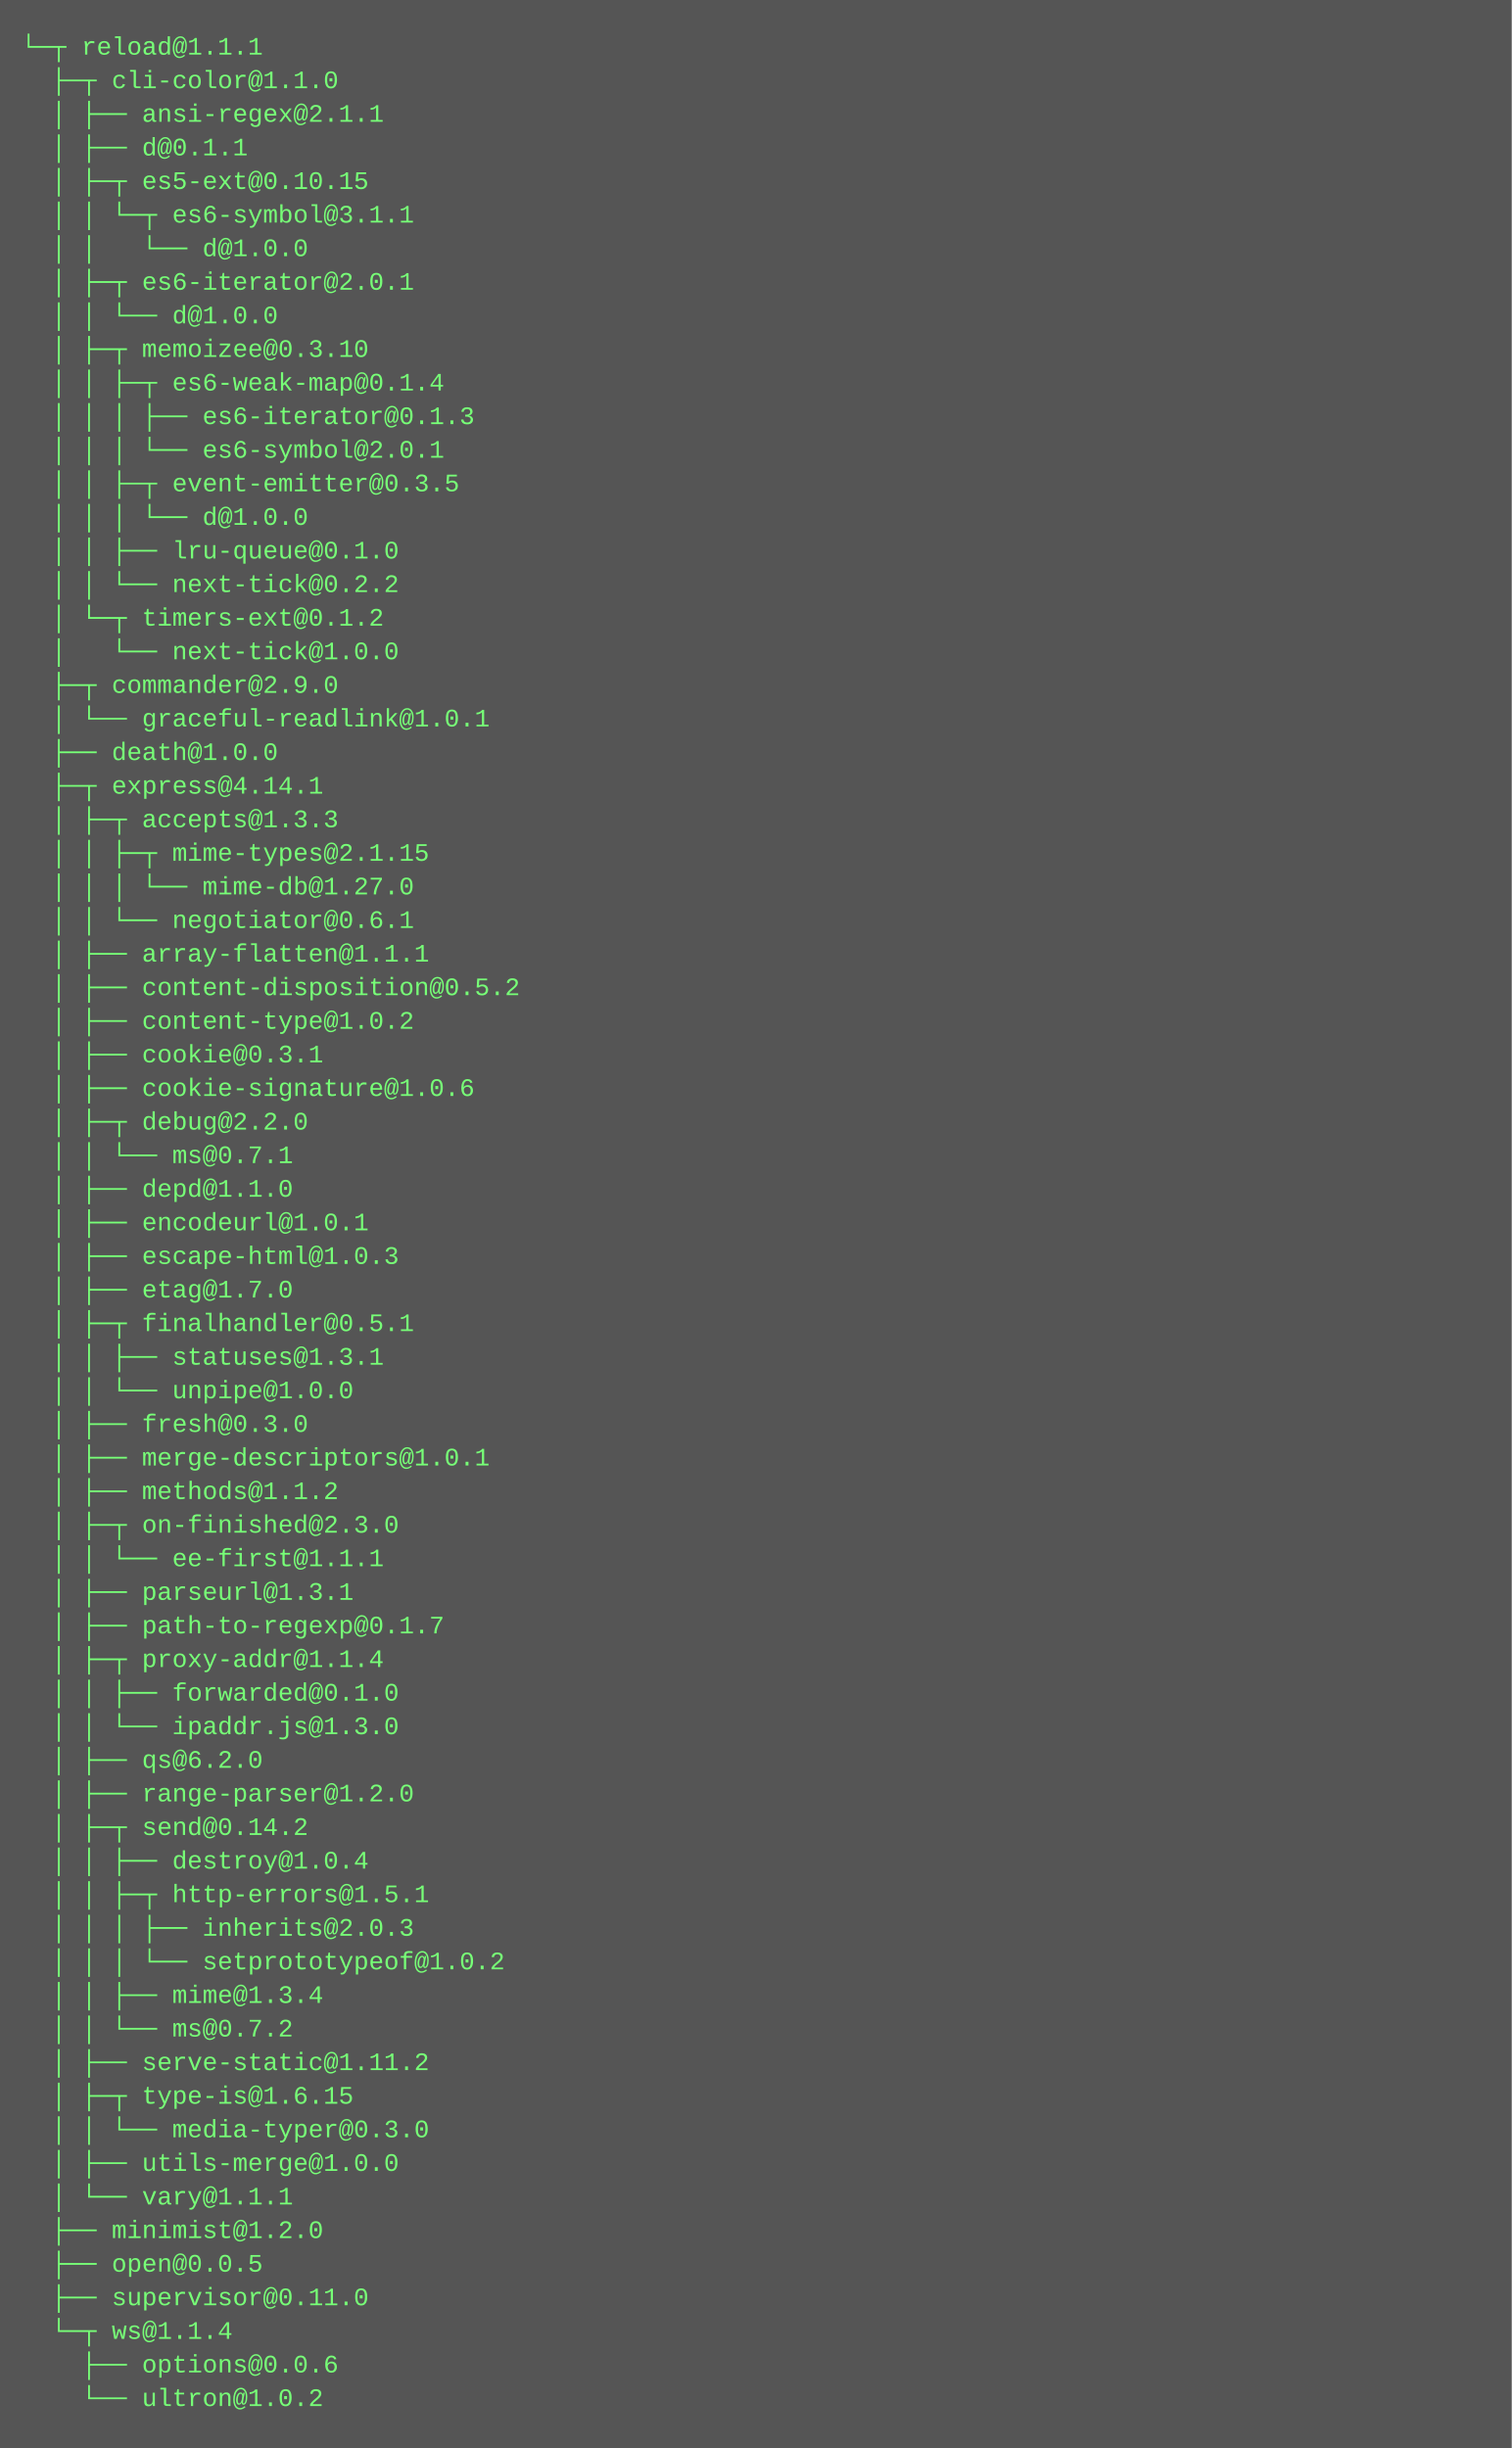
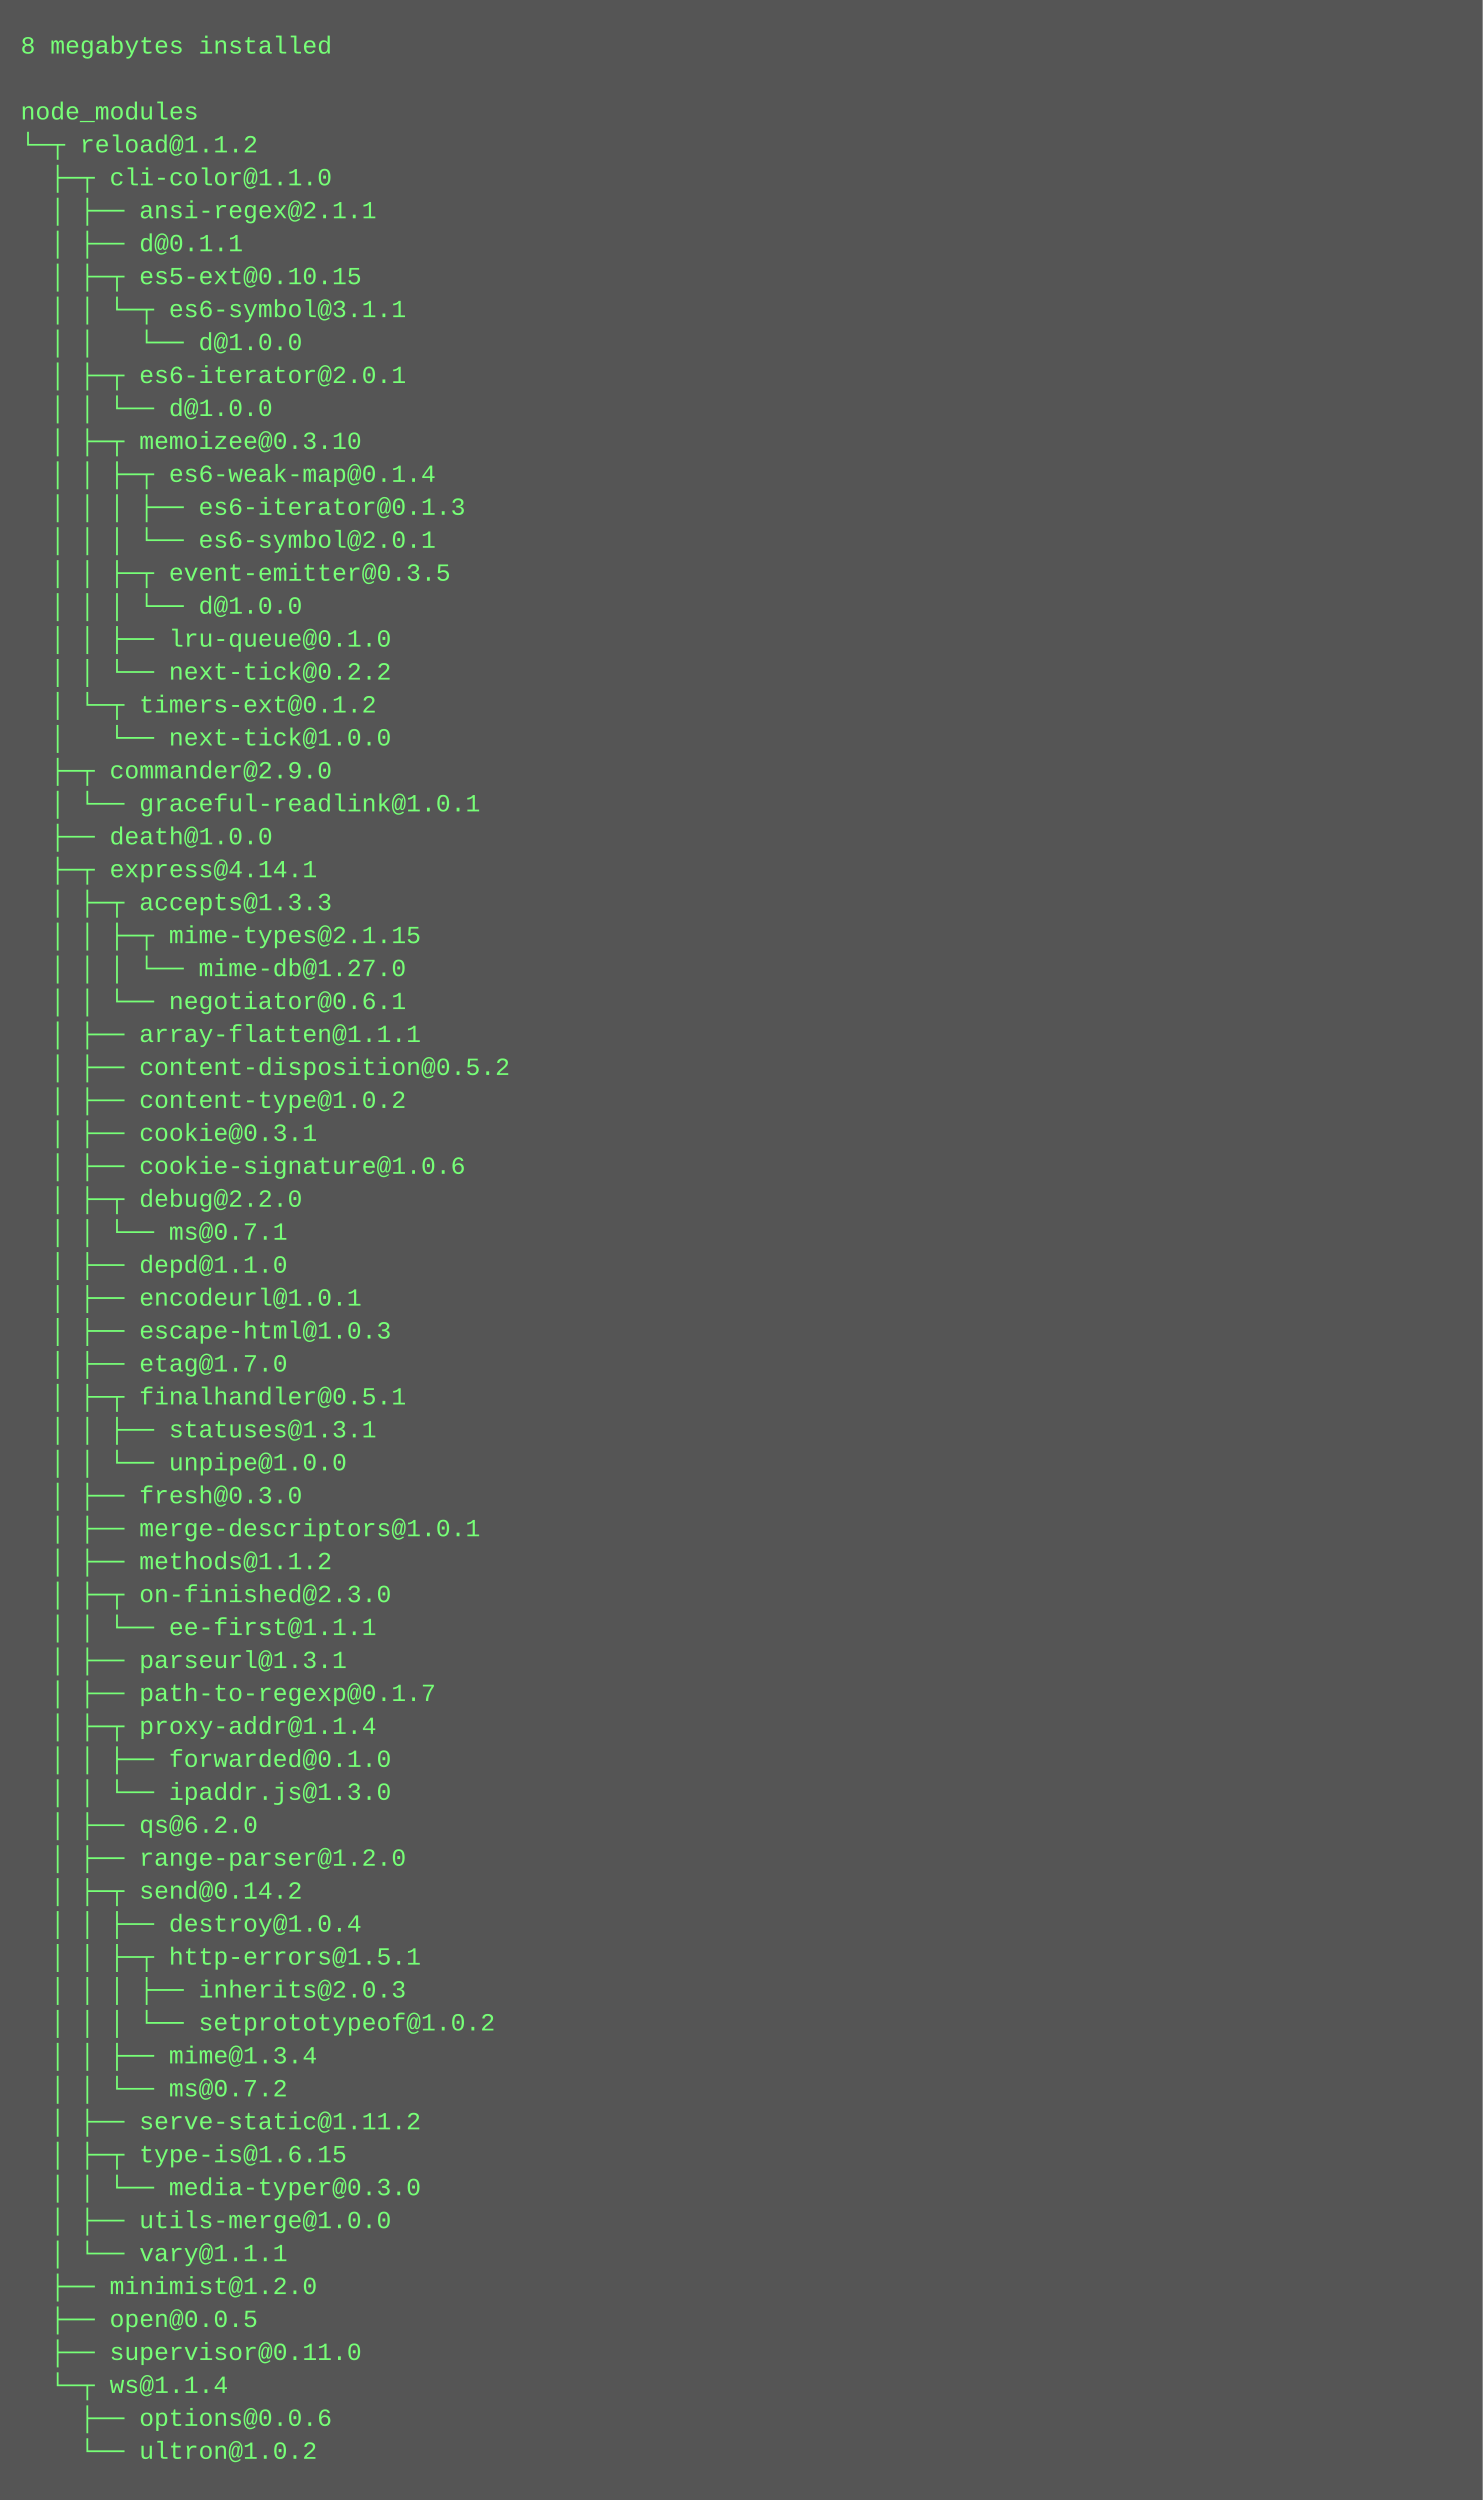
- <svg xmlns="http://www.w3.org/2000/svg" height="1166" width="720">
-   <rect height="1166" fill="#555" width="720" />
+ <svg xmlns="http://www.w3.org/2000/svg" height="1214" width="720">
+   <rect height="1214" fill="#555" width="720" />
  <text fill="#7f7" font-family="Courier New" font-size="12" xml:space="preserve">
-     <tspan x="10" y="26">└─┬ reload@1.1.1 </tspan>
-     <tspan x="10" y="42">  ├─┬ cli-color@1.1.0 </tspan>
-     <tspan x="10" y="58">  │ ├── ansi-regex@2.1.1 </tspan>
-     <tspan x="10" y="74">  │ ├── d@0.1.1 </tspan>
-     <tspan x="10" y="90">  │ ├─┬ es5-ext@0.10.15 </tspan>
-     <tspan x="10" y="106">  │ │ └─┬ es6-symbol@3.1.1 </tspan>
-     <tspan x="10" y="122">  │ │   └── d@1.0.0 </tspan>
-     <tspan x="10" y="138">  │ ├─┬ es6-iterator@2.0.1 </tspan>
-     <tspan x="10" y="154">  │ │ └── d@1.0.0 </tspan>
-     <tspan x="10" y="170">  │ ├─┬ memoizee@0.3.10 </tspan>
-     <tspan x="10" y="186">  │ │ ├─┬ es6-weak-map@0.1.4 </tspan>
-     <tspan x="10" y="202">  │ │ │ ├── es6-iterator@0.1.3 </tspan>
-     <tspan x="10" y="218">  │ │ │ └── es6-symbol@2.0.1 </tspan>
-     <tspan x="10" y="234">  │ │ ├─┬ event-emitter@0.3.5 </tspan>
-     <tspan x="10" y="250">  │ │ │ └── d@1.0.0 </tspan>
-     <tspan x="10" y="266">  │ │ ├── lru-queue@0.1.0 </tspan>
-     <tspan x="10" y="282">  │ │ └── next-tick@0.2.2 </tspan>
-     <tspan x="10" y="298">  │ └─┬ timers-ext@0.1.2 </tspan>
-     <tspan x="10" y="314">  │   └── next-tick@1.0.0 </tspan>
-     <tspan x="10" y="330">  ├─┬ commander@2.9.0 </tspan>
-     <tspan x="10" y="346">  │ └── graceful-readlink@1.0.1 </tspan>
-     <tspan x="10" y="362">  ├── death@1.0.0 </tspan>
-     <tspan x="10" y="378">  ├─┬ express@4.14.1 </tspan>
-     <tspan x="10" y="394">  │ ├─┬ accepts@1.3.3 </tspan>
-     <tspan x="10" y="410">  │ │ ├─┬ mime-types@2.1.15 </tspan>
-     <tspan x="10" y="426">  │ │ │ └── mime-db@1.27.0 </tspan>
-     <tspan x="10" y="442">  │ │ └── negotiator@0.6.1 </tspan>
-     <tspan x="10" y="458">  │ ├── array-flatten@1.1.1 </tspan>
-     <tspan x="10" y="474">  │ ├── content-disposition@0.5.2 </tspan>
-     <tspan x="10" y="490">  │ ├── content-type@1.0.2 </tspan>
-     <tspan x="10" y="506">  │ ├── cookie@0.3.1 </tspan>
-     <tspan x="10" y="522">  │ ├── cookie-signature@1.0.6 </tspan>
-     <tspan x="10" y="538">  │ ├─┬ debug@2.2.0 </tspan>
-     <tspan x="10" y="554">  │ │ └── ms@0.7.1 </tspan>
-     <tspan x="10" y="570">  │ ├── depd@1.1.0 </tspan>
-     <tspan x="10" y="586">  │ ├── encodeurl@1.0.1 </tspan>
-     <tspan x="10" y="602">  │ ├── escape-html@1.0.3 </tspan>
-     <tspan x="10" y="618">  │ ├── etag@1.7.0 </tspan>
-     <tspan x="10" y="634">  │ ├─┬ finalhandler@0.5.1 </tspan>
-     <tspan x="10" y="650">  │ │ ├── statuses@1.3.1 </tspan>
-     <tspan x="10" y="666">  │ │ └── unpipe@1.0.0 </tspan>
-     <tspan x="10" y="682">  │ ├── fresh@0.3.0 </tspan>
-     <tspan x="10" y="698">  │ ├── merge-descriptors@1.0.1 </tspan>
-     <tspan x="10" y="714">  │ ├── methods@1.1.2 </tspan>
-     <tspan x="10" y="730">  │ ├─┬ on-finished@2.3.0 </tspan>
-     <tspan x="10" y="746">  │ │ └── ee-first@1.1.1 </tspan>
-     <tspan x="10" y="762">  │ ├── parseurl@1.3.1 </tspan>
-     <tspan x="10" y="778">  │ ├── path-to-regexp@0.1.7 </tspan>
-     <tspan x="10" y="794">  │ ├─┬ proxy-addr@1.1.4 </tspan>
-     <tspan x="10" y="810">  │ │ ├── forwarded@0.1.0 </tspan>
-     <tspan x="10" y="826">  │ │ └── ipaddr.js@1.3.0 </tspan>
-     <tspan x="10" y="842">  │ ├── qs@6.2.0 </tspan>
-     <tspan x="10" y="858">  │ ├── range-parser@1.2.0 </tspan>
-     <tspan x="10" y="874">  │ ├─┬ send@0.14.2 </tspan>
-     <tspan x="10" y="890">  │ │ ├── destroy@1.0.4 </tspan>
-     <tspan x="10" y="906">  │ │ ├─┬ http-errors@1.5.1 </tspan>
-     <tspan x="10" y="922">  │ │ │ ├── inherits@2.0.3 </tspan>
-     <tspan x="10" y="938">  │ │ │ └── setprototypeof@1.0.2 </tspan>
-     <tspan x="10" y="954">  │ │ ├── mime@1.3.4 </tspan>
-     <tspan x="10" y="970">  │ │ └── ms@0.7.2 </tspan>
-     <tspan x="10" y="986">  │ ├── serve-static@1.11.2 </tspan>
-     <tspan x="10" y="1002">  │ ├─┬ type-is@1.6.15 </tspan>
-     <tspan x="10" y="1018">  │ │ └── media-typer@0.3.0 </tspan>
-     <tspan x="10" y="1034">  │ ├── utils-merge@1.0.0 </tspan>
-     <tspan x="10" y="1050">  │ └── vary@1.1.1 </tspan>
-     <tspan x="10" y="1066">  ├── minimist@1.2.0 </tspan>
-     <tspan x="10" y="1082">  ├── open@0.0.5 </tspan>
-     <tspan x="10" y="1098">  ├── supervisor@0.11.0 </tspan>
-     <tspan x="10" y="1114">  └─┬ ws@1.1.4 </tspan>
-     <tspan x="10" y="1130">    ├── options@0.0.6 </tspan>
-     <tspan x="10" y="1146">    └── ultron@1.0.2</tspan>
+     <tspan x="10" y="26">8 megabytes installed</tspan>
+     <tspan x="10" y="42" />
+     <tspan x="10" y="58">node_modules</tspan>
+     <tspan x="10" y="74">└─┬ reload@1.1.2 </tspan>
+     <tspan x="10" y="90">  ├─┬ cli-color@1.1.0 </tspan>
+     <tspan x="10" y="106">  │ ├── ansi-regex@2.1.1 </tspan>
+     <tspan x="10" y="122">  │ ├── d@0.1.1 </tspan>
+     <tspan x="10" y="138">  │ ├─┬ es5-ext@0.10.15 </tspan>
+     <tspan x="10" y="154">  │ │ └─┬ es6-symbol@3.1.1 </tspan>
+     <tspan x="10" y="170">  │ │   └── d@1.0.0 </tspan>
+     <tspan x="10" y="186">  │ ├─┬ es6-iterator@2.0.1 </tspan>
+     <tspan x="10" y="202">  │ │ └── d@1.0.0 </tspan>
+     <tspan x="10" y="218">  │ ├─┬ memoizee@0.3.10 </tspan>
+     <tspan x="10" y="234">  │ │ ├─┬ es6-weak-map@0.1.4 </tspan>
+     <tspan x="10" y="250">  │ │ │ ├── es6-iterator@0.1.3 </tspan>
+     <tspan x="10" y="266">  │ │ │ └── es6-symbol@2.0.1 </tspan>
+     <tspan x="10" y="282">  │ │ ├─┬ event-emitter@0.3.5 </tspan>
+     <tspan x="10" y="298">  │ │ │ └── d@1.0.0 </tspan>
+     <tspan x="10" y="314">  │ │ ├── lru-queue@0.1.0 </tspan>
+     <tspan x="10" y="330">  │ │ └── next-tick@0.2.2 </tspan>
+     <tspan x="10" y="346">  │ └─┬ timers-ext@0.1.2 </tspan>
+     <tspan x="10" y="362">  │   └── next-tick@1.0.0 </tspan>
+     <tspan x="10" y="378">  ├─┬ commander@2.9.0 </tspan>
+     <tspan x="10" y="394">  │ └── graceful-readlink@1.0.1 </tspan>
+     <tspan x="10" y="410">  ├── death@1.0.0 </tspan>
+     <tspan x="10" y="426">  ├─┬ express@4.14.1 </tspan>
+     <tspan x="10" y="442">  │ ├─┬ accepts@1.3.3 </tspan>
+     <tspan x="10" y="458">  │ │ ├─┬ mime-types@2.1.15 </tspan>
+     <tspan x="10" y="474">  │ │ │ └── mime-db@1.27.0 </tspan>
+     <tspan x="10" y="490">  │ │ └── negotiator@0.6.1 </tspan>
+     <tspan x="10" y="506">  │ ├── array-flatten@1.1.1 </tspan>
+     <tspan x="10" y="522">  │ ├── content-disposition@0.5.2 </tspan>
+     <tspan x="10" y="538">  │ ├── content-type@1.0.2 </tspan>
+     <tspan x="10" y="554">  │ ├── cookie@0.3.1 </tspan>
+     <tspan x="10" y="570">  │ ├── cookie-signature@1.0.6 </tspan>
+     <tspan x="10" y="586">  │ ├─┬ debug@2.2.0 </tspan>
+     <tspan x="10" y="602">  │ │ └── ms@0.7.1 </tspan>
+     <tspan x="10" y="618">  │ ├── depd@1.1.0 </tspan>
+     <tspan x="10" y="634">  │ ├── encodeurl@1.0.1 </tspan>
+     <tspan x="10" y="650">  │ ├── escape-html@1.0.3 </tspan>
+     <tspan x="10" y="666">  │ ├── etag@1.7.0 </tspan>
+     <tspan x="10" y="682">  │ ├─┬ finalhandler@0.5.1 </tspan>
+     <tspan x="10" y="698">  │ │ ├── statuses@1.3.1 </tspan>
+     <tspan x="10" y="714">  │ │ └── unpipe@1.0.0 </tspan>
+     <tspan x="10" y="730">  │ ├── fresh@0.3.0 </tspan>
+     <tspan x="10" y="746">  │ ├── merge-descriptors@1.0.1 </tspan>
+     <tspan x="10" y="762">  │ ├── methods@1.1.2 </tspan>
+     <tspan x="10" y="778">  │ ├─┬ on-finished@2.3.0 </tspan>
+     <tspan x="10" y="794">  │ │ └── ee-first@1.1.1 </tspan>
+     <tspan x="10" y="810">  │ ├── parseurl@1.3.1 </tspan>
+     <tspan x="10" y="826">  │ ├── path-to-regexp@0.1.7 </tspan>
+     <tspan x="10" y="842">  │ ├─┬ proxy-addr@1.1.4 </tspan>
+     <tspan x="10" y="858">  │ │ ├── forwarded@0.1.0 </tspan>
+     <tspan x="10" y="874">  │ │ └── ipaddr.js@1.3.0 </tspan>
+     <tspan x="10" y="890">  │ ├── qs@6.2.0 </tspan>
+     <tspan x="10" y="906">  │ ├── range-parser@1.2.0 </tspan>
+     <tspan x="10" y="922">  │ ├─┬ send@0.14.2 </tspan>
+     <tspan x="10" y="938">  │ │ ├── destroy@1.0.4 </tspan>
+     <tspan x="10" y="954">  │ │ ├─┬ http-errors@1.5.1 </tspan>
+     <tspan x="10" y="970">  │ │ │ ├── inherits@2.0.3 </tspan>
+     <tspan x="10" y="986">  │ │ │ └── setprototypeof@1.0.2 </tspan>
+     <tspan x="10" y="1002">  │ │ ├── mime@1.3.4 </tspan>
+     <tspan x="10" y="1018">  │ │ └── ms@0.7.2 </tspan>
+     <tspan x="10" y="1034">  │ ├── serve-static@1.11.2 </tspan>
+     <tspan x="10" y="1050">  │ ├─┬ type-is@1.6.15 </tspan>
+     <tspan x="10" y="1066">  │ │ └── media-typer@0.3.0 </tspan>
+     <tspan x="10" y="1082">  │ ├── utils-merge@1.0.0 </tspan>
+     <tspan x="10" y="1098">  │ └── vary@1.1.1 </tspan>
+     <tspan x="10" y="1114">  ├── minimist@1.2.0 </tspan>
+     <tspan x="10" y="1130">  ├── open@0.0.5 </tspan>
+     <tspan x="10" y="1146">  ├── supervisor@0.11.0 </tspan>
+     <tspan x="10" y="1162">  └─┬ ws@1.1.4 </tspan>
+     <tspan x="10" y="1178">    ├── options@0.0.6 </tspan>
+     <tspan x="10" y="1194">    └── ultron@1.0.2</tspan>
  </text>
</svg>
